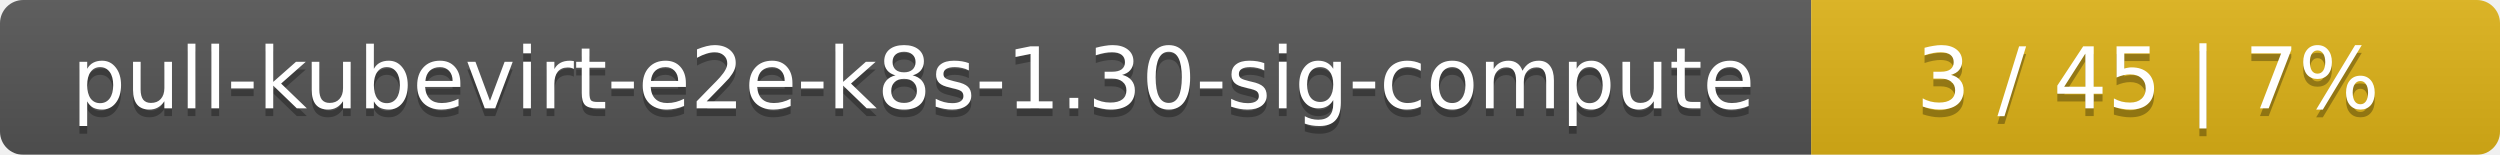
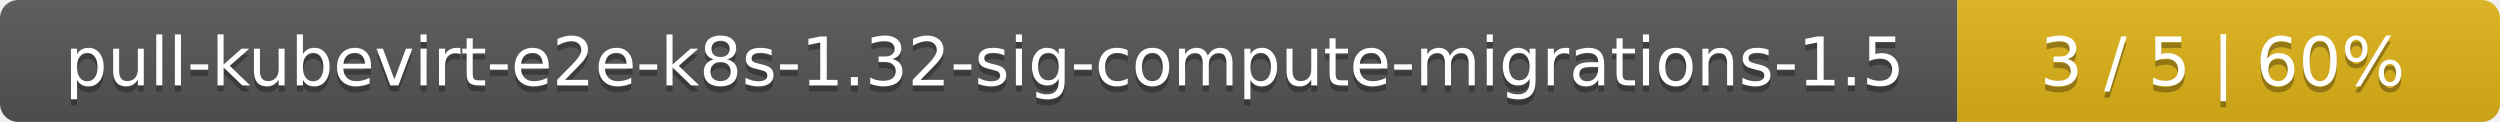
- <svg xmlns="http://www.w3.org/2000/svg" width="323" height="20">
+ <svg xmlns="http://www.w3.org/2000/svg" width="410" height="20">
  <linearGradient id="smooth" x2="0" y2="100%">
    <stop offset="0" stop-color="#bbb" stop-opacity=".1" />
    <stop offset="1" stop-opacity=".1" />
  </linearGradient>
  <mask id="round">
-     <rect width="323" height="20" rx="3" fill="#fff" />
+     <rect width="410" height="20" rx="3" fill="#fff" />
  </mask>
  <g mask="url(#round)">
-     <rect width="234" height="20" fill="#555" />
-     <rect x="234" width="89" height="20" fill="#dfb317" />
-     <rect width="323" height="20" fill="url(#smooth)" />
+     <rect width="321" height="20" fill="#555" />
+     <rect x="321" width="89" height="20" fill="#dfb317" />
+     <rect width="410" height="20" fill="url(#smooth)" />
  </g>
  <g fill="#fff" text-anchor="middle" font-family="DejaVu Sans,Verdana,Geneva,sans-serif" font-size="11">
-     <text x="118" y="15" fill="#010101" fill-opacity=".3">pull-kubevirt-e2e-k8s-1.30-sig-compute</text>
-     <text x="118" y="14">pull-kubevirt-e2e-k8s-1.30-sig-compute</text>
-     <text x="277.5" y="15" fill="#010101" fill-opacity=".3">3 / 45    |    7%</text>
-     <text x="277.5" y="14">3 / 45    |    7%</text>
+     <text x="161.5" y="15" fill="#010101" fill-opacity=".3">pull-kubevirt-e2e-k8s-1.32-sig-compute-migrations-1.5</text>
+     <text x="161.5" y="14">pull-kubevirt-e2e-k8s-1.32-sig-compute-migrations-1.5</text>
+     <text x="364.5" y="15" fill="#010101" fill-opacity=".3">3 / 5    |    60%</text>
+     <text x="364.5" y="14">3 / 5    |    60%</text>
  </g>
</svg>
